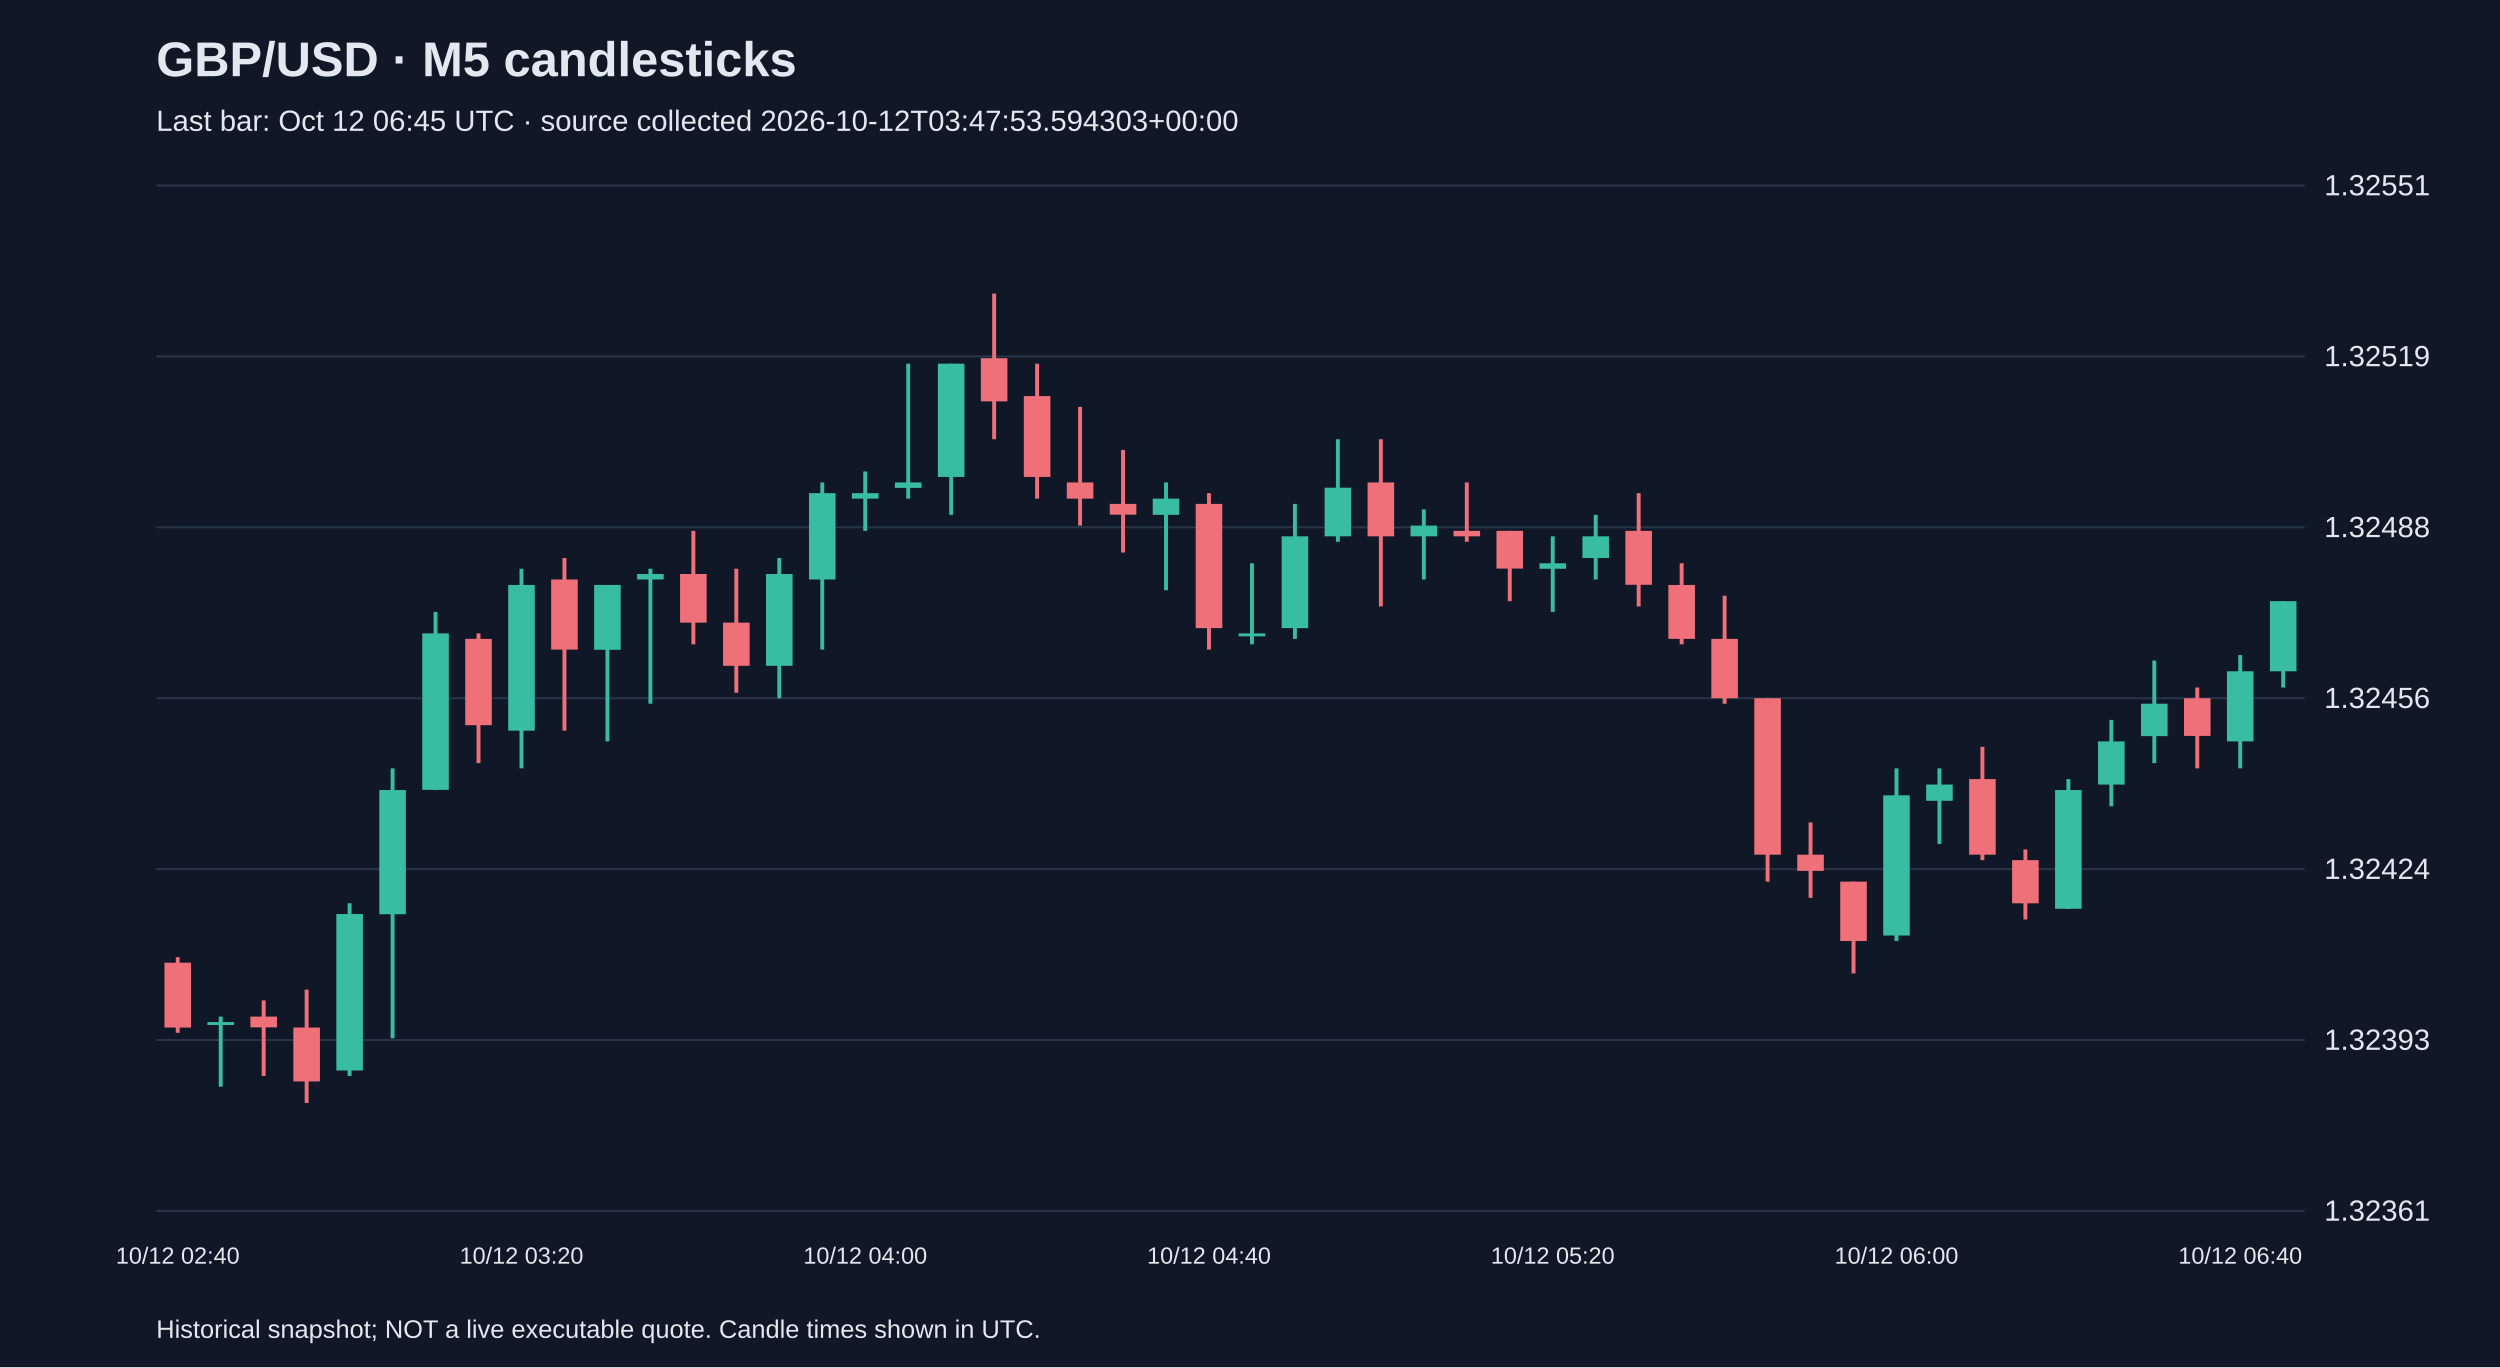
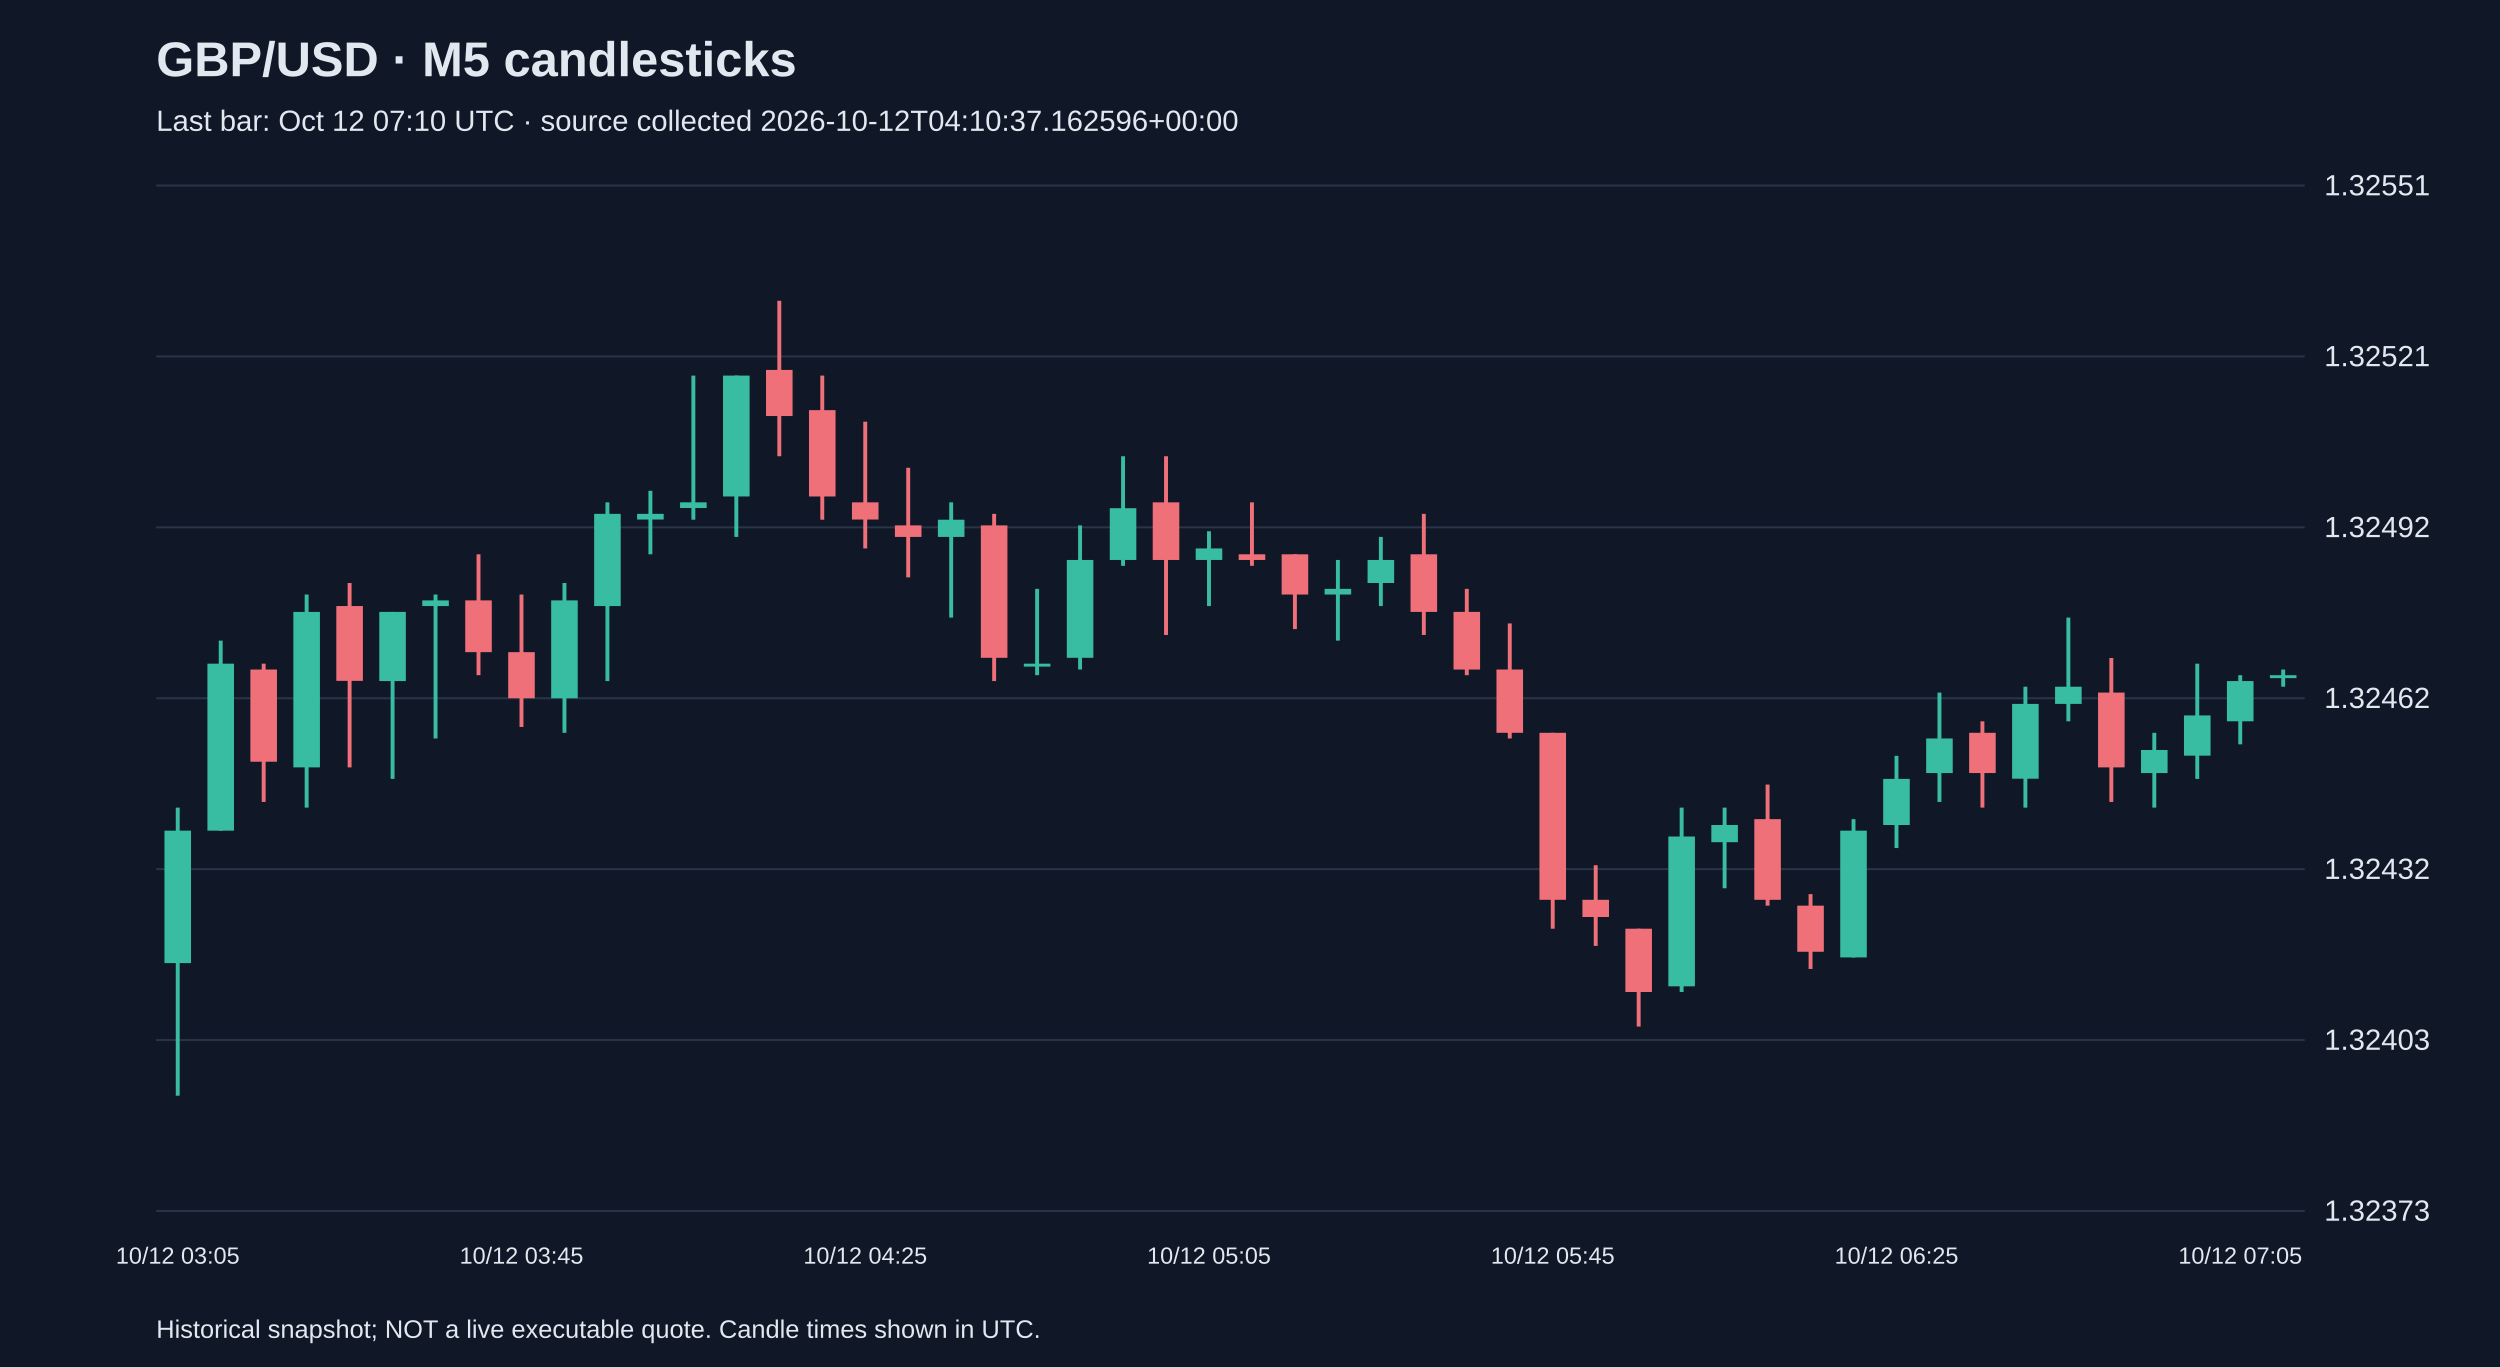
<svg xmlns="http://www.w3.org/2000/svg" viewBox="0 0 1280 700">
  <rect width="100%" height="100%" fill="#101827" />
  <style>text{font-family:Arial,sans-serif;fill:#e2e8f0}</style>
  <text x="80" y="39" font-size="25" font-weight="bold">GBP/USD · M5 candlesticks</text>
-   <text x="80" y="67" font-size="15" fill="#a6b1c5">Last bar: Oct 12 06:45 UTC · source collected 2026-10-12T03:47:53.594303+00:00</text>
+   <text x="80" y="67" font-size="15" fill="#a6b1c5">Last bar: Oct 12 07:10 UTC · source collected 2026-10-12T04:10:37.162596+00:00</text>
  <line x1="80" y1="620.0" x2="1180" y2="620.0" stroke="#283548" />
-   <text x="1190" y="625.0" font-size="15">1.32361</text>
+   <text x="1190" y="625.0" font-size="15">1.32373</text>
  <line x1="80" y1="532.5" x2="1180" y2="532.5" stroke="#283548" />
-   <text x="1190" y="537.5" font-size="15">1.32393</text>
+   <text x="1190" y="537.5" font-size="15">1.32403</text>
  <line x1="80" y1="445.0" x2="1180" y2="445.0" stroke="#283548" />
-   <text x="1190" y="450.0" font-size="15">1.32424</text>
+   <text x="1190" y="450.0" font-size="15">1.32432</text>
  <line x1="80" y1="357.5" x2="1180" y2="357.5" stroke="#283548" />
-   <text x="1190" y="362.5" font-size="15">1.32456</text>
+   <text x="1190" y="362.5" font-size="15">1.32462</text>
  <line x1="80" y1="270.0" x2="1180" y2="270.0" stroke="#283548" />
-   <text x="1190" y="275.0" font-size="15">1.32488</text>
+   <text x="1190" y="275.0" font-size="15">1.32492</text>
  <line x1="80" y1="182.5" x2="1180" y2="182.5" stroke="#283548" />
-   <text x="1190" y="187.5" font-size="15">1.32519</text>
+   <text x="1190" y="187.5" font-size="15">1.32521</text>
  <line x1="80" y1="95.0" x2="1180" y2="95.0" stroke="#283548" />
  <text x="1190" y="100.0" font-size="15">1.32551</text>
-   <line x1="91.0" y1="490.1" x2="91.0" y2="528.8" stroke="#f07079" stroke-width="2" />
-   <rect x="84.2" y="492.9" width="13.6" height="33.2" fill="#f07079" />
-   <text x="91.0" y="647" text-anchor="middle" font-size="12">10/12 02:40</text>
-   <line x1="113.0" y1="520.5" x2="113.0" y2="556.4" stroke="#38bca2" stroke-width="2" />
-   <rect x="106.2" y="523.3" width="13.6" height="1.5" fill="#38bca2" />
-   <line x1="135.0" y1="512.2" x2="135.0" y2="550.9" stroke="#f07079" stroke-width="2" />
-   <rect x="128.2" y="520.5" width="13.6" height="5.5" fill="#f07079" />
-   <line x1="157.0" y1="506.7" x2="157.0" y2="564.7" stroke="#f07079" stroke-width="2" />
-   <rect x="150.2" y="526.1" width="13.6" height="27.6" fill="#f07079" />
-   <line x1="179.0" y1="462.5" x2="179.0" y2="550.9" stroke="#38bca2" stroke-width="2" />
-   <rect x="172.2" y="468.0" width="13.6" height="80.1" fill="#38bca2" />
-   <line x1="201.0" y1="393.4" x2="201.0" y2="531.6" stroke="#38bca2" stroke-width="2" />
-   <rect x="194.2" y="404.5" width="13.6" height="63.6" fill="#38bca2" />
-   <line x1="223.0" y1="313.3" x2="223.0" y2="404.5" stroke="#38bca2" stroke-width="2" />
-   <rect x="216.2" y="324.3" width="13.6" height="80.1" fill="#38bca2" />
-   <line x1="245.0" y1="324.3" x2="245.0" y2="390.7" stroke="#f07079" stroke-width="2" />
-   <rect x="238.2" y="327.1" width="13.6" height="44.2" fill="#f07079" />
-   <line x1="267.0" y1="291.2" x2="267.0" y2="393.4" stroke="#38bca2" stroke-width="2" />
-   <rect x="260.2" y="299.5" width="13.6" height="74.6" fill="#38bca2" />
-   <text x="267.0" y="647" text-anchor="middle" font-size="12">10/12 03:20</text>
-   <line x1="289.0" y1="285.7" x2="289.0" y2="374.1" stroke="#f07079" stroke-width="2" />
-   <rect x="282.2" y="296.7" width="13.6" height="35.9" fill="#f07079" />
-   <line x1="311.0" y1="299.5" x2="311.0" y2="379.6" stroke="#38bca2" stroke-width="2" />
-   <rect x="304.2" y="299.5" width="13.6" height="33.2" fill="#38bca2" />
-   <line x1="333.0" y1="291.2" x2="333.0" y2="360.3" stroke="#38bca2" stroke-width="2" />
-   <rect x="326.2" y="293.9" width="13.6" height="2.8" fill="#38bca2" />
-   <line x1="355.0" y1="271.8" x2="355.0" y2="329.9" stroke="#f07079" stroke-width="2" />
-   <rect x="348.2" y="293.9" width="13.6" height="24.9" fill="#f07079" />
-   <line x1="377.0" y1="291.2" x2="377.0" y2="354.7" stroke="#f07079" stroke-width="2" />
-   <rect x="370.2" y="318.8" width="13.6" height="22.1" fill="#f07079" />
-   <line x1="399.0" y1="285.7" x2="399.0" y2="357.5" stroke="#38bca2" stroke-width="2" />
-   <rect x="392.2" y="293.9" width="13.6" height="47.0" fill="#38bca2" />
-   <line x1="421.0" y1="247.0" x2="421.0" y2="332.6" stroke="#38bca2" stroke-width="2" />
-   <rect x="414.2" y="252.5" width="13.6" height="44.2" fill="#38bca2" />
-   <line x1="443.0" y1="241.4" x2="443.0" y2="271.8" stroke="#38bca2" stroke-width="2" />
-   <rect x="436.2" y="252.5" width="13.6" height="2.8" fill="#38bca2" />
-   <text x="443.0" y="647" text-anchor="middle" font-size="12">10/12 04:00</text>
-   <line x1="465.0" y1="186.2" x2="465.0" y2="255.3" stroke="#38bca2" stroke-width="2" />
-   <rect x="458.2" y="247.0" width="13.6" height="2.8" fill="#38bca2" />
-   <line x1="487.0" y1="186.2" x2="487.0" y2="263.6" stroke="#38bca2" stroke-width="2" />
-   <rect x="480.2" y="186.2" width="13.6" height="58.0" fill="#38bca2" />
-   <line x1="509.0" y1="150.3" x2="509.0" y2="224.9" stroke="#f07079" stroke-width="2" />
-   <rect x="502.2" y="183.4" width="13.6" height="22.1" fill="#f07079" />
-   <line x1="531.0" y1="186.2" x2="531.0" y2="255.3" stroke="#f07079" stroke-width="2" />
-   <rect x="524.2" y="202.8" width="13.6" height="41.4" fill="#f07079" />
-   <line x1="553.0" y1="208.3" x2="553.0" y2="269.1" stroke="#f07079" stroke-width="2" />
-   <rect x="546.2" y="247.0" width="13.6" height="8.3" fill="#f07079" />
-   <line x1="575.0" y1="230.4" x2="575.0" y2="282.9" stroke="#f07079" stroke-width="2" />
-   <rect x="568.2" y="258.0" width="13.6" height="5.5" fill="#f07079" />
-   <line x1="597.0" y1="247.0" x2="597.0" y2="302.2" stroke="#38bca2" stroke-width="2" />
-   <rect x="590.2" y="255.3" width="13.6" height="8.3" fill="#38bca2" />
-   <line x1="619.0" y1="252.5" x2="619.0" y2="332.6" stroke="#f07079" stroke-width="2" />
-   <rect x="612.2" y="258.0" width="13.6" height="63.6" fill="#f07079" />
-   <text x="619.0" y="647" text-anchor="middle" font-size="12">10/12 04:40</text>
-   <line x1="641.0" y1="288.4" x2="641.0" y2="329.9" stroke="#38bca2" stroke-width="2" />
-   <rect x="634.2" y="324.3" width="13.6" height="1.5" fill="#38bca2" />
-   <line x1="663.0" y1="258.0" x2="663.0" y2="327.1" stroke="#38bca2" stroke-width="2" />
-   <rect x="656.2" y="274.6" width="13.6" height="47.0" fill="#38bca2" />
-   <line x1="685.0" y1="224.9" x2="685.0" y2="277.4" stroke="#38bca2" stroke-width="2" />
-   <rect x="678.2" y="249.7" width="13.6" height="24.9" fill="#38bca2" />
-   <line x1="707.0" y1="224.9" x2="707.0" y2="310.5" stroke="#f07079" stroke-width="2" />
-   <rect x="700.2" y="247.0" width="13.6" height="27.6" fill="#f07079" />
-   <line x1="729.0" y1="260.8" x2="729.0" y2="296.7" stroke="#38bca2" stroke-width="2" />
-   <rect x="722.2" y="269.1" width="13.6" height="5.5" fill="#38bca2" />
-   <line x1="751.0" y1="247.0" x2="751.0" y2="277.4" stroke="#f07079" stroke-width="2" />
-   <rect x="744.2" y="271.8" width="13.6" height="2.8" fill="#f07079" />
-   <line x1="773.0" y1="271.8" x2="773.0" y2="307.8" stroke="#f07079" stroke-width="2" />
-   <rect x="766.2" y="271.8" width="13.6" height="19.3" fill="#f07079" />
-   <line x1="795.0" y1="274.6" x2="795.0" y2="313.3" stroke="#38bca2" stroke-width="2" />
-   <rect x="788.2" y="288.4" width="13.6" height="2.8" fill="#38bca2" />
-   <text x="795.0" y="647" text-anchor="middle" font-size="12">10/12 05:20</text>
-   <line x1="817.0" y1="263.6" x2="817.0" y2="296.7" stroke="#38bca2" stroke-width="2" />
-   <rect x="810.2" y="274.6" width="13.6" height="11.1" fill="#38bca2" />
-   <line x1="839.0" y1="252.5" x2="839.0" y2="310.5" stroke="#f07079" stroke-width="2" />
-   <rect x="832.2" y="271.8" width="13.6" height="27.6" fill="#f07079" />
-   <line x1="861.0" y1="288.4" x2="861.0" y2="329.9" stroke="#f07079" stroke-width="2" />
-   <rect x="854.2" y="299.5" width="13.6" height="27.6" fill="#f07079" />
-   <line x1="883.0" y1="305.0" x2="883.0" y2="360.3" stroke="#f07079" stroke-width="2" />
-   <rect x="876.2" y="327.1" width="13.6" height="30.4" fill="#f07079" />
-   <line x1="905.0" y1="357.5" x2="905.0" y2="451.4" stroke="#f07079" stroke-width="2" />
-   <rect x="898.2" y="357.5" width="13.6" height="80.1" fill="#f07079" />
-   <line x1="927.0" y1="421.1" x2="927.0" y2="459.7" stroke="#f07079" stroke-width="2" />
-   <rect x="920.2" y="437.6" width="13.6" height="8.3" fill="#f07079" />
-   <line x1="949.0" y1="451.4" x2="949.0" y2="498.4" stroke="#f07079" stroke-width="2" />
-   <rect x="942.2" y="451.4" width="13.6" height="30.4" fill="#f07079" />
-   <line x1="971.0" y1="393.4" x2="971.0" y2="481.8" stroke="#38bca2" stroke-width="2" />
-   <rect x="964.2" y="407.2" width="13.6" height="71.8" fill="#38bca2" />
-   <text x="971.0" y="647" text-anchor="middle" font-size="12">10/12 06:00</text>
-   <line x1="993.0" y1="393.4" x2="993.0" y2="432.1" stroke="#38bca2" stroke-width="2" />
-   <rect x="986.2" y="401.7" width="13.6" height="8.3" fill="#38bca2" />
-   <line x1="1015.0" y1="382.4" x2="1015.0" y2="440.4" stroke="#f07079" stroke-width="2" />
-   <rect x="1008.2" y="398.9" width="13.6" height="38.7" fill="#f07079" />
-   <line x1="1037.0" y1="434.9" x2="1037.0" y2="470.8" stroke="#f07079" stroke-width="2" />
-   <rect x="1030.2" y="440.4" width="13.6" height="22.1" fill="#f07079" />
-   <line x1="1059.0" y1="398.9" x2="1059.0" y2="465.3" stroke="#38bca2" stroke-width="2" />
-   <rect x="1052.2" y="404.5" width="13.6" height="60.8" fill="#38bca2" />
-   <line x1="1081.0" y1="368.6" x2="1081.0" y2="412.8" stroke="#38bca2" stroke-width="2" />
-   <rect x="1074.2" y="379.6" width="13.6" height="22.1" fill="#38bca2" />
-   <line x1="1103.0" y1="338.2" x2="1103.0" y2="390.7" stroke="#38bca2" stroke-width="2" />
-   <rect x="1096.2" y="360.3" width="13.6" height="16.6" fill="#38bca2" />
-   <line x1="1125.0" y1="352.0" x2="1125.0" y2="393.4" stroke="#f07079" stroke-width="2" />
-   <rect x="1118.2" y="357.5" width="13.6" height="19.3" fill="#f07079" />
-   <line x1="1147.0" y1="335.4" x2="1147.0" y2="393.4" stroke="#38bca2" stroke-width="2" />
-   <rect x="1140.2" y="343.7" width="13.6" height="35.9" fill="#38bca2" />
-   <text x="1147.0" y="647" text-anchor="middle" font-size="12">10/12 06:40</text>
-   <line x1="1169.0" y1="307.8" x2="1169.0" y2="352.0" stroke="#38bca2" stroke-width="2" />
-   <rect x="1162.2" y="307.8" width="13.6" height="35.9" fill="#38bca2" />
+   <line x1="91.0" y1="413.5" x2="91.0" y2="561.0" stroke="#38bca2" stroke-width="2" />
+   <rect x="84.2" y="425.3" width="13.6" height="67.8" fill="#38bca2" />
+   <text x="91.0" y="647" text-anchor="middle" font-size="12">10/12 03:05</text>
+   <line x1="113.0" y1="328.0" x2="113.0" y2="425.3" stroke="#38bca2" stroke-width="2" />
+   <rect x="106.2" y="339.8" width="13.6" height="85.5" fill="#38bca2" />
+   <line x1="135.0" y1="339.8" x2="135.0" y2="410.6" stroke="#f07079" stroke-width="2" />
+   <rect x="128.2" y="342.8" width="13.6" height="47.2" fill="#f07079" />
+   <line x1="157.0" y1="304.4" x2="157.0" y2="413.5" stroke="#38bca2" stroke-width="2" />
+   <rect x="150.2" y="313.3" width="13.6" height="79.6" fill="#38bca2" />
+   <line x1="179.0" y1="298.5" x2="179.0" y2="392.9" stroke="#f07079" stroke-width="2" />
+   <rect x="172.2" y="310.3" width="13.6" height="38.3" fill="#f07079" />
+   <line x1="201.0" y1="313.3" x2="201.0" y2="398.8" stroke="#38bca2" stroke-width="2" />
+   <rect x="194.2" y="313.3" width="13.6" height="35.4" fill="#38bca2" />
+   <line x1="223.0" y1="304.4" x2="223.0" y2="378.1" stroke="#38bca2" stroke-width="2" />
+   <rect x="216.2" y="307.4" width="13.6" height="2.9" fill="#38bca2" />
+   <line x1="245.0" y1="283.8" x2="245.0" y2="345.7" stroke="#f07079" stroke-width="2" />
+   <rect x="238.2" y="307.4" width="13.6" height="26.5" fill="#f07079" />
+   <line x1="267.0" y1="304.4" x2="267.0" y2="372.2" stroke="#f07079" stroke-width="2" />
+   <rect x="260.2" y="333.9" width="13.6" height="23.6" fill="#f07079" />
+   <text x="267.0" y="647" text-anchor="middle" font-size="12">10/12 03:45</text>
+   <line x1="289.0" y1="298.5" x2="289.0" y2="375.2" stroke="#38bca2" stroke-width="2" />
+   <rect x="282.2" y="307.4" width="13.6" height="50.1" fill="#38bca2" />
+   <line x1="311.0" y1="257.2" x2="311.0" y2="348.7" stroke="#38bca2" stroke-width="2" />
+   <rect x="304.2" y="263.1" width="13.6" height="47.2" fill="#38bca2" />
+   <line x1="333.0" y1="251.3" x2="333.0" y2="283.8" stroke="#38bca2" stroke-width="2" />
+   <rect x="326.2" y="263.1" width="13.6" height="2.9" fill="#38bca2" />
+   <line x1="355.0" y1="192.3" x2="355.0" y2="266.1" stroke="#38bca2" stroke-width="2" />
+   <rect x="348.2" y="257.2" width="13.6" height="2.9" fill="#38bca2" />
+   <line x1="377.0" y1="192.3" x2="377.0" y2="274.9" stroke="#38bca2" stroke-width="2" />
+   <rect x="370.2" y="192.3" width="13.6" height="61.9" fill="#38bca2" />
+   <line x1="399.0" y1="154.0" x2="399.0" y2="233.6" stroke="#f07079" stroke-width="2" />
+   <rect x="392.2" y="189.4" width="13.6" height="23.6" fill="#f07079" />
+   <line x1="421.0" y1="192.3" x2="421.0" y2="266.1" stroke="#f07079" stroke-width="2" />
+   <rect x="414.2" y="210.0" width="13.6" height="44.2" fill="#f07079" />
+   <line x1="443.0" y1="215.9" x2="443.0" y2="280.8" stroke="#f07079" stroke-width="2" />
+   <rect x="436.2" y="257.2" width="13.6" height="8.8" fill="#f07079" />
+   <text x="443.0" y="647" text-anchor="middle" font-size="12">10/12 04:25</text>
+   <line x1="465.0" y1="239.5" x2="465.0" y2="295.6" stroke="#f07079" stroke-width="2" />
+   <rect x="458.2" y="269.0" width="13.6" height="5.9" fill="#f07079" />
+   <line x1="487.0" y1="257.2" x2="487.0" y2="316.2" stroke="#38bca2" stroke-width="2" />
+   <rect x="480.2" y="266.1" width="13.6" height="8.8" fill="#38bca2" />
+   <line x1="509.0" y1="263.1" x2="509.0" y2="348.7" stroke="#f07079" stroke-width="2" />
+   <rect x="502.2" y="269.0" width="13.6" height="67.8" fill="#f07079" />
+   <line x1="531.0" y1="301.5" x2="531.0" y2="345.7" stroke="#38bca2" stroke-width="2" />
+   <rect x="524.2" y="339.8" width="13.6" height="1.5" fill="#38bca2" />
+   <line x1="553.0" y1="269.0" x2="553.0" y2="342.8" stroke="#38bca2" stroke-width="2" />
+   <rect x="546.2" y="286.7" width="13.6" height="50.1" fill="#38bca2" />
+   <line x1="575.0" y1="233.6" x2="575.0" y2="289.7" stroke="#38bca2" stroke-width="2" />
+   <rect x="568.2" y="260.2" width="13.6" height="26.5" fill="#38bca2" />
+   <line x1="597.0" y1="233.6" x2="597.0" y2="325.1" stroke="#f07079" stroke-width="2" />
+   <rect x="590.2" y="257.2" width="13.6" height="29.5" fill="#f07079" />
+   <line x1="619.0" y1="272.0" x2="619.0" y2="310.3" stroke="#38bca2" stroke-width="2" />
+   <rect x="612.2" y="280.8" width="13.6" height="5.9" fill="#38bca2" />
+   <text x="619.0" y="647" text-anchor="middle" font-size="12">10/12 05:05</text>
+   <line x1="641.0" y1="257.2" x2="641.0" y2="289.7" stroke="#f07079" stroke-width="2" />
+   <rect x="634.2" y="283.8" width="13.6" height="2.9" fill="#f07079" />
+   <line x1="663.0" y1="283.8" x2="663.0" y2="322.1" stroke="#f07079" stroke-width="2" />
+   <rect x="656.2" y="283.8" width="13.6" height="20.6" fill="#f07079" />
+   <line x1="685.0" y1="286.7" x2="685.0" y2="328.0" stroke="#38bca2" stroke-width="2" />
+   <rect x="678.2" y="301.5" width="13.6" height="2.9" fill="#38bca2" />
+   <line x1="707.0" y1="274.9" x2="707.0" y2="310.3" stroke="#38bca2" stroke-width="2" />
+   <rect x="700.2" y="286.7" width="13.6" height="11.8" fill="#38bca2" />
+   <line x1="729.0" y1="263.1" x2="729.0" y2="325.1" stroke="#f07079" stroke-width="2" />
+   <rect x="722.2" y="283.8" width="13.6" height="29.5" fill="#f07079" />
+   <line x1="751.0" y1="301.5" x2="751.0" y2="345.7" stroke="#f07079" stroke-width="2" />
+   <rect x="744.2" y="313.3" width="13.6" height="29.5" fill="#f07079" />
+   <line x1="773.0" y1="319.2" x2="773.0" y2="378.1" stroke="#f07079" stroke-width="2" />
+   <rect x="766.2" y="342.8" width="13.6" height="32.4" fill="#f07079" />
+   <line x1="795.0" y1="375.2" x2="795.0" y2="475.5" stroke="#f07079" stroke-width="2" />
+   <rect x="788.2" y="375.2" width="13.6" height="85.5" fill="#f07079" />
+   <text x="795.0" y="647" text-anchor="middle" font-size="12">10/12 05:45</text>
+   <line x1="817.0" y1="443.0" x2="817.0" y2="484.3" stroke="#f07079" stroke-width="2" />
+   <rect x="810.2" y="460.7" width="13.6" height="8.8" fill="#f07079" />
+   <line x1="839.0" y1="475.5" x2="839.0" y2="525.6" stroke="#f07079" stroke-width="2" />
+   <rect x="832.2" y="475.5" width="13.6" height="32.4" fill="#f07079" />
+   <line x1="861.0" y1="413.5" x2="861.0" y2="507.9" stroke="#38bca2" stroke-width="2" />
+   <rect x="854.2" y="428.3" width="13.6" height="76.7" fill="#38bca2" />
+   <line x1="883.0" y1="413.5" x2="883.0" y2="454.8" stroke="#38bca2" stroke-width="2" />
+   <rect x="876.2" y="422.4" width="13.6" height="8.8" fill="#38bca2" />
+   <line x1="905.0" y1="401.7" x2="905.0" y2="463.7" stroke="#f07079" stroke-width="2" />
+   <rect x="898.2" y="419.4" width="13.6" height="41.3" fill="#f07079" />
+   <line x1="927.0" y1="457.8" x2="927.0" y2="496.1" stroke="#f07079" stroke-width="2" />
+   <rect x="920.2" y="463.7" width="13.6" height="23.6" fill="#f07079" />
+   <line x1="949.0" y1="419.4" x2="949.0" y2="490.2" stroke="#38bca2" stroke-width="2" />
+   <rect x="942.2" y="425.3" width="13.6" height="64.9" fill="#38bca2" />
+   <line x1="971.0" y1="387.0" x2="971.0" y2="434.2" stroke="#38bca2" stroke-width="2" />
+   <rect x="964.2" y="398.8" width="13.6" height="23.6" fill="#38bca2" />
+   <text x="971.0" y="647" text-anchor="middle" font-size="12">10/12 06:25</text>
+   <line x1="993.0" y1="354.6" x2="993.0" y2="410.6" stroke="#38bca2" stroke-width="2" />
+   <rect x="986.2" y="378.1" width="13.6" height="17.7" fill="#38bca2" />
+   <line x1="1015.0" y1="369.3" x2="1015.0" y2="413.5" stroke="#f07079" stroke-width="2" />
+   <rect x="1008.2" y="375.2" width="13.6" height="20.6" fill="#f07079" />
+   <line x1="1037.0" y1="351.6" x2="1037.0" y2="413.5" stroke="#38bca2" stroke-width="2" />
+   <rect x="1030.2" y="360.4" width="13.6" height="38.3" fill="#38bca2" />
+   <line x1="1059.0" y1="316.2" x2="1059.0" y2="369.3" stroke="#38bca2" stroke-width="2" />
+   <rect x="1052.2" y="351.6" width="13.6" height="8.8" fill="#38bca2" />
+   <line x1="1081.0" y1="336.9" x2="1081.0" y2="410.6" stroke="#f07079" stroke-width="2" />
+   <rect x="1074.2" y="354.6" width="13.6" height="38.3" fill="#f07079" />
+   <line x1="1103.0" y1="375.2" x2="1103.0" y2="413.5" stroke="#38bca2" stroke-width="2" />
+   <rect x="1096.2" y="384.0" width="13.6" height="11.8" fill="#38bca2" />
+   <line x1="1125.0" y1="339.8" x2="1125.0" y2="398.8" stroke="#38bca2" stroke-width="2" />
+   <rect x="1118.2" y="366.3" width="13.6" height="20.6" fill="#38bca2" />
+   <line x1="1147.0" y1="345.7" x2="1147.0" y2="381.1" stroke="#38bca2" stroke-width="2" />
+   <rect x="1140.2" y="348.7" width="13.6" height="20.6" fill="#38bca2" />
+   <text x="1147.0" y="647" text-anchor="middle" font-size="12">10/12 07:05</text>
+   <line x1="1169.0" y1="342.8" x2="1169.0" y2="351.6" stroke="#38bca2" stroke-width="2" />
+   <rect x="1162.2" y="345.7" width="13.6" height="1.5" fill="#38bca2" />
  <text x="80" y="685" font-size="13">Historical snapshot; NOT a live executable quote. Candle times shown in UTC.</text>
</svg>
